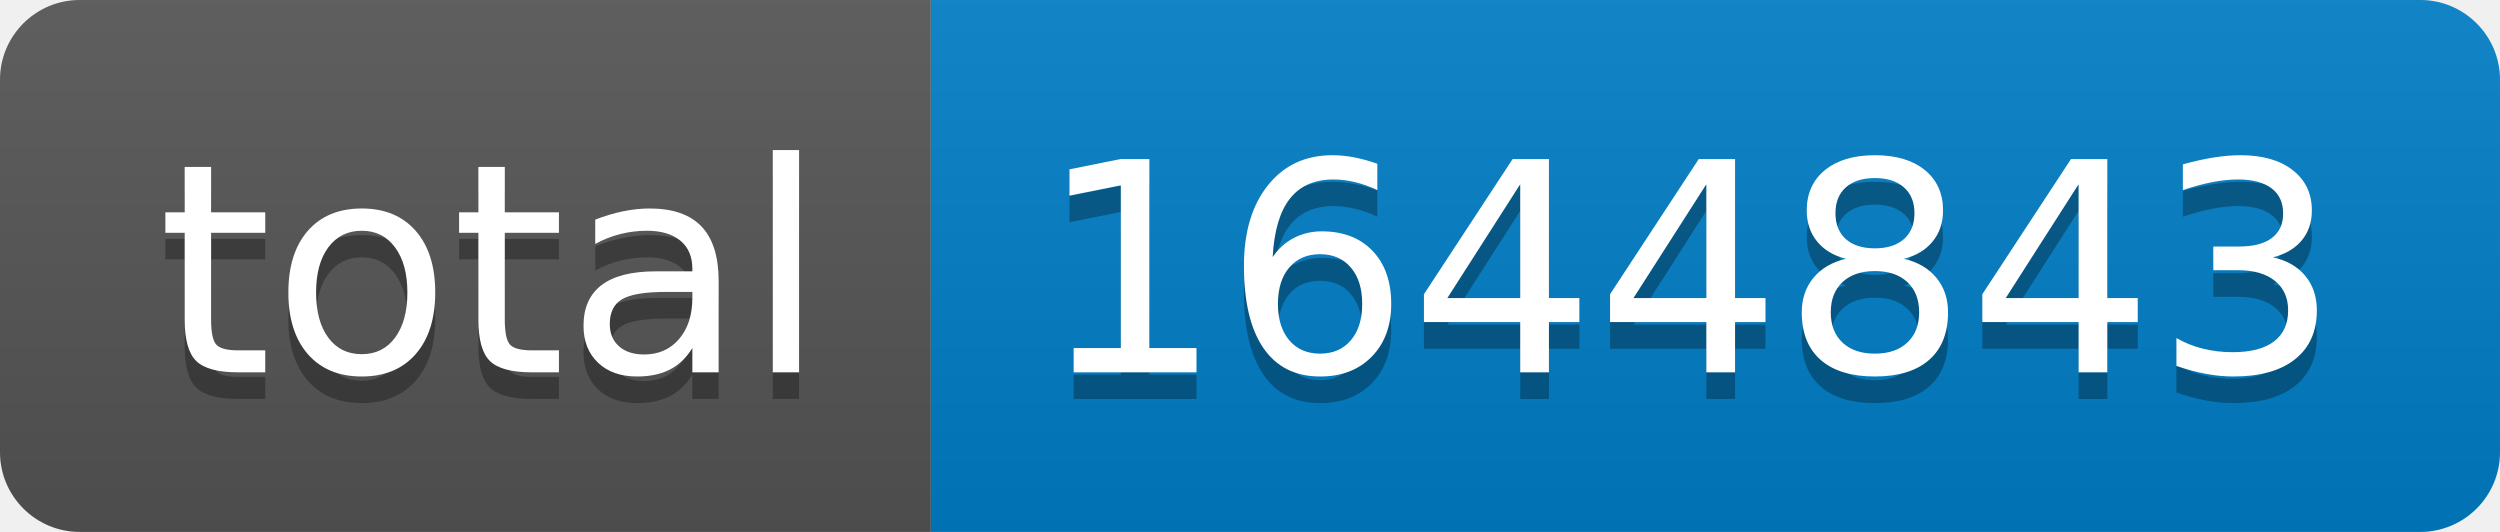
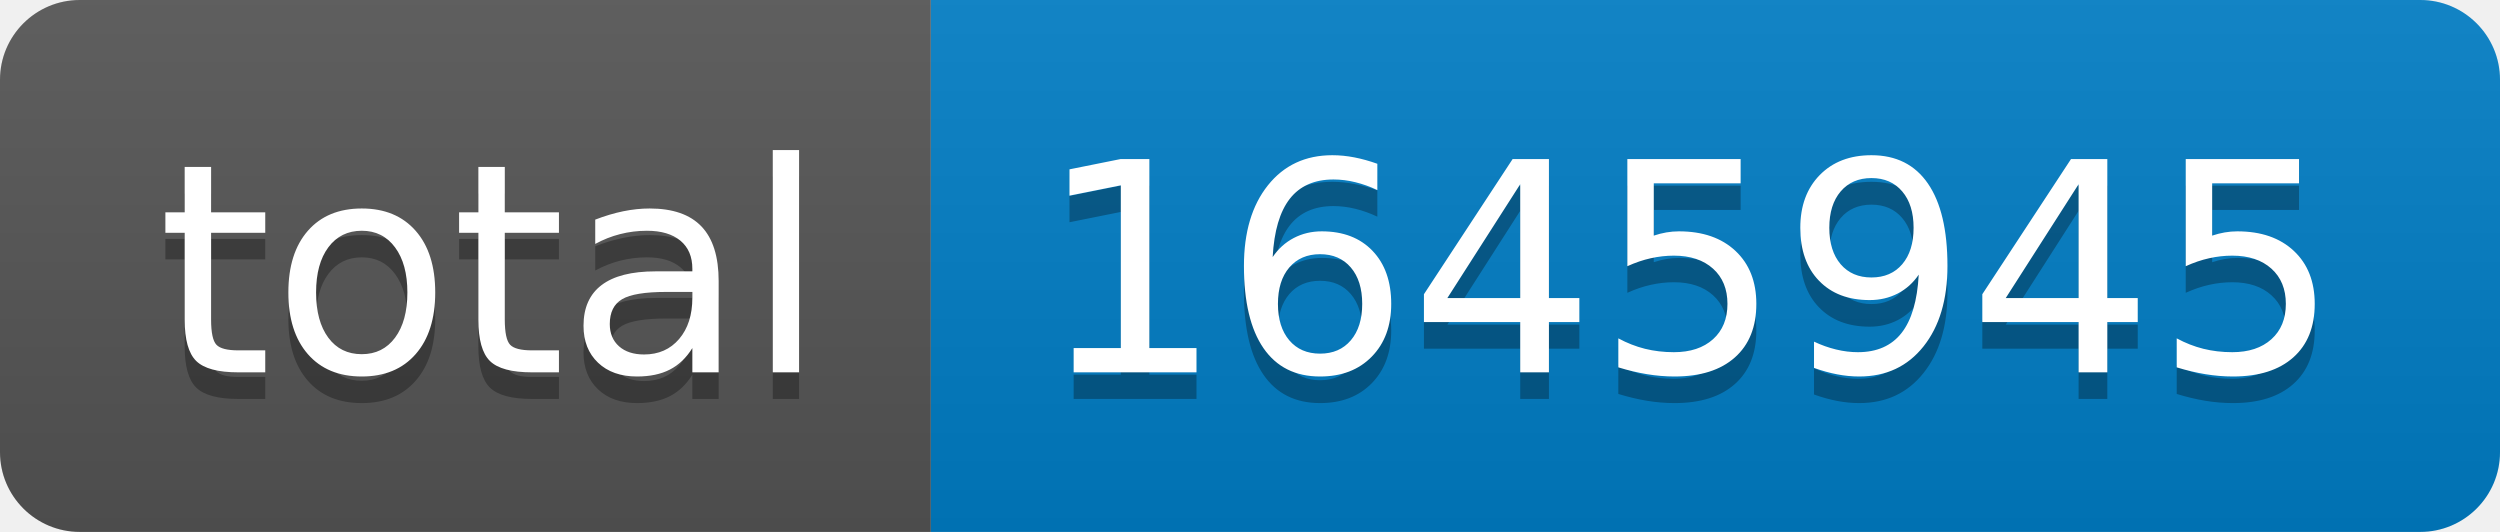
- <svg xmlns="http://www.w3.org/2000/svg" width="94" height="20" role="img" aria-label="total: 1644843">
+ <svg xmlns="http://www.w3.org/2000/svg" width="94" height="20" role="img" aria-label="total: 1645945">
  <linearGradient id="s" x2="0" y2="100%">
    <stop offset="0" stop-color="#bbb" stop-opacity=".1" />
    <stop offset="1" stop-opacity=".1" />
  </linearGradient>
  <clipPath id="r">
    <rect width="94" height="20" rx="3" fill="#fff" />
  </clipPath>
  <g clip-path="url(#r)">
    <rect width="35" height="20" fill="#555" />
    <rect x="35" width="59" height="20" fill="#007ec6" />
    <rect width="94" height="20" fill="url(#s)" />
  </g>
  <g fill="#fff" text-anchor="middle" font-family="Verdana,Geneva,DejaVu Sans,sans-serif" text-rendering="geometricPrecision" font-size="110">
    <text aria-hidden="true" x="185" y="150" fill="#010101" fill-opacity=".3" transform="scale(.1)" textLength="250">total</text>
    <text x="185" y="140" transform="scale(.1)" fill="#fff" textLength="250">total</text>
-     <text aria-hidden="true" x="635" y="150" fill="#010101" fill-opacity=".3" transform="scale(.1)" textLength="490">1644843</text>
-     <text x="635" y="140" transform="scale(.1)" fill="#fff" textLength="490">1644843</text>
+     <text aria-hidden="true" x="635" y="150" fill="#010101" fill-opacity=".3" transform="scale(.1)" textLength="490">1645945</text>
+     <text x="635" y="140" transform="scale(.1)" fill="#fff" textLength="490">1645945</text>
  </g>
</svg>
